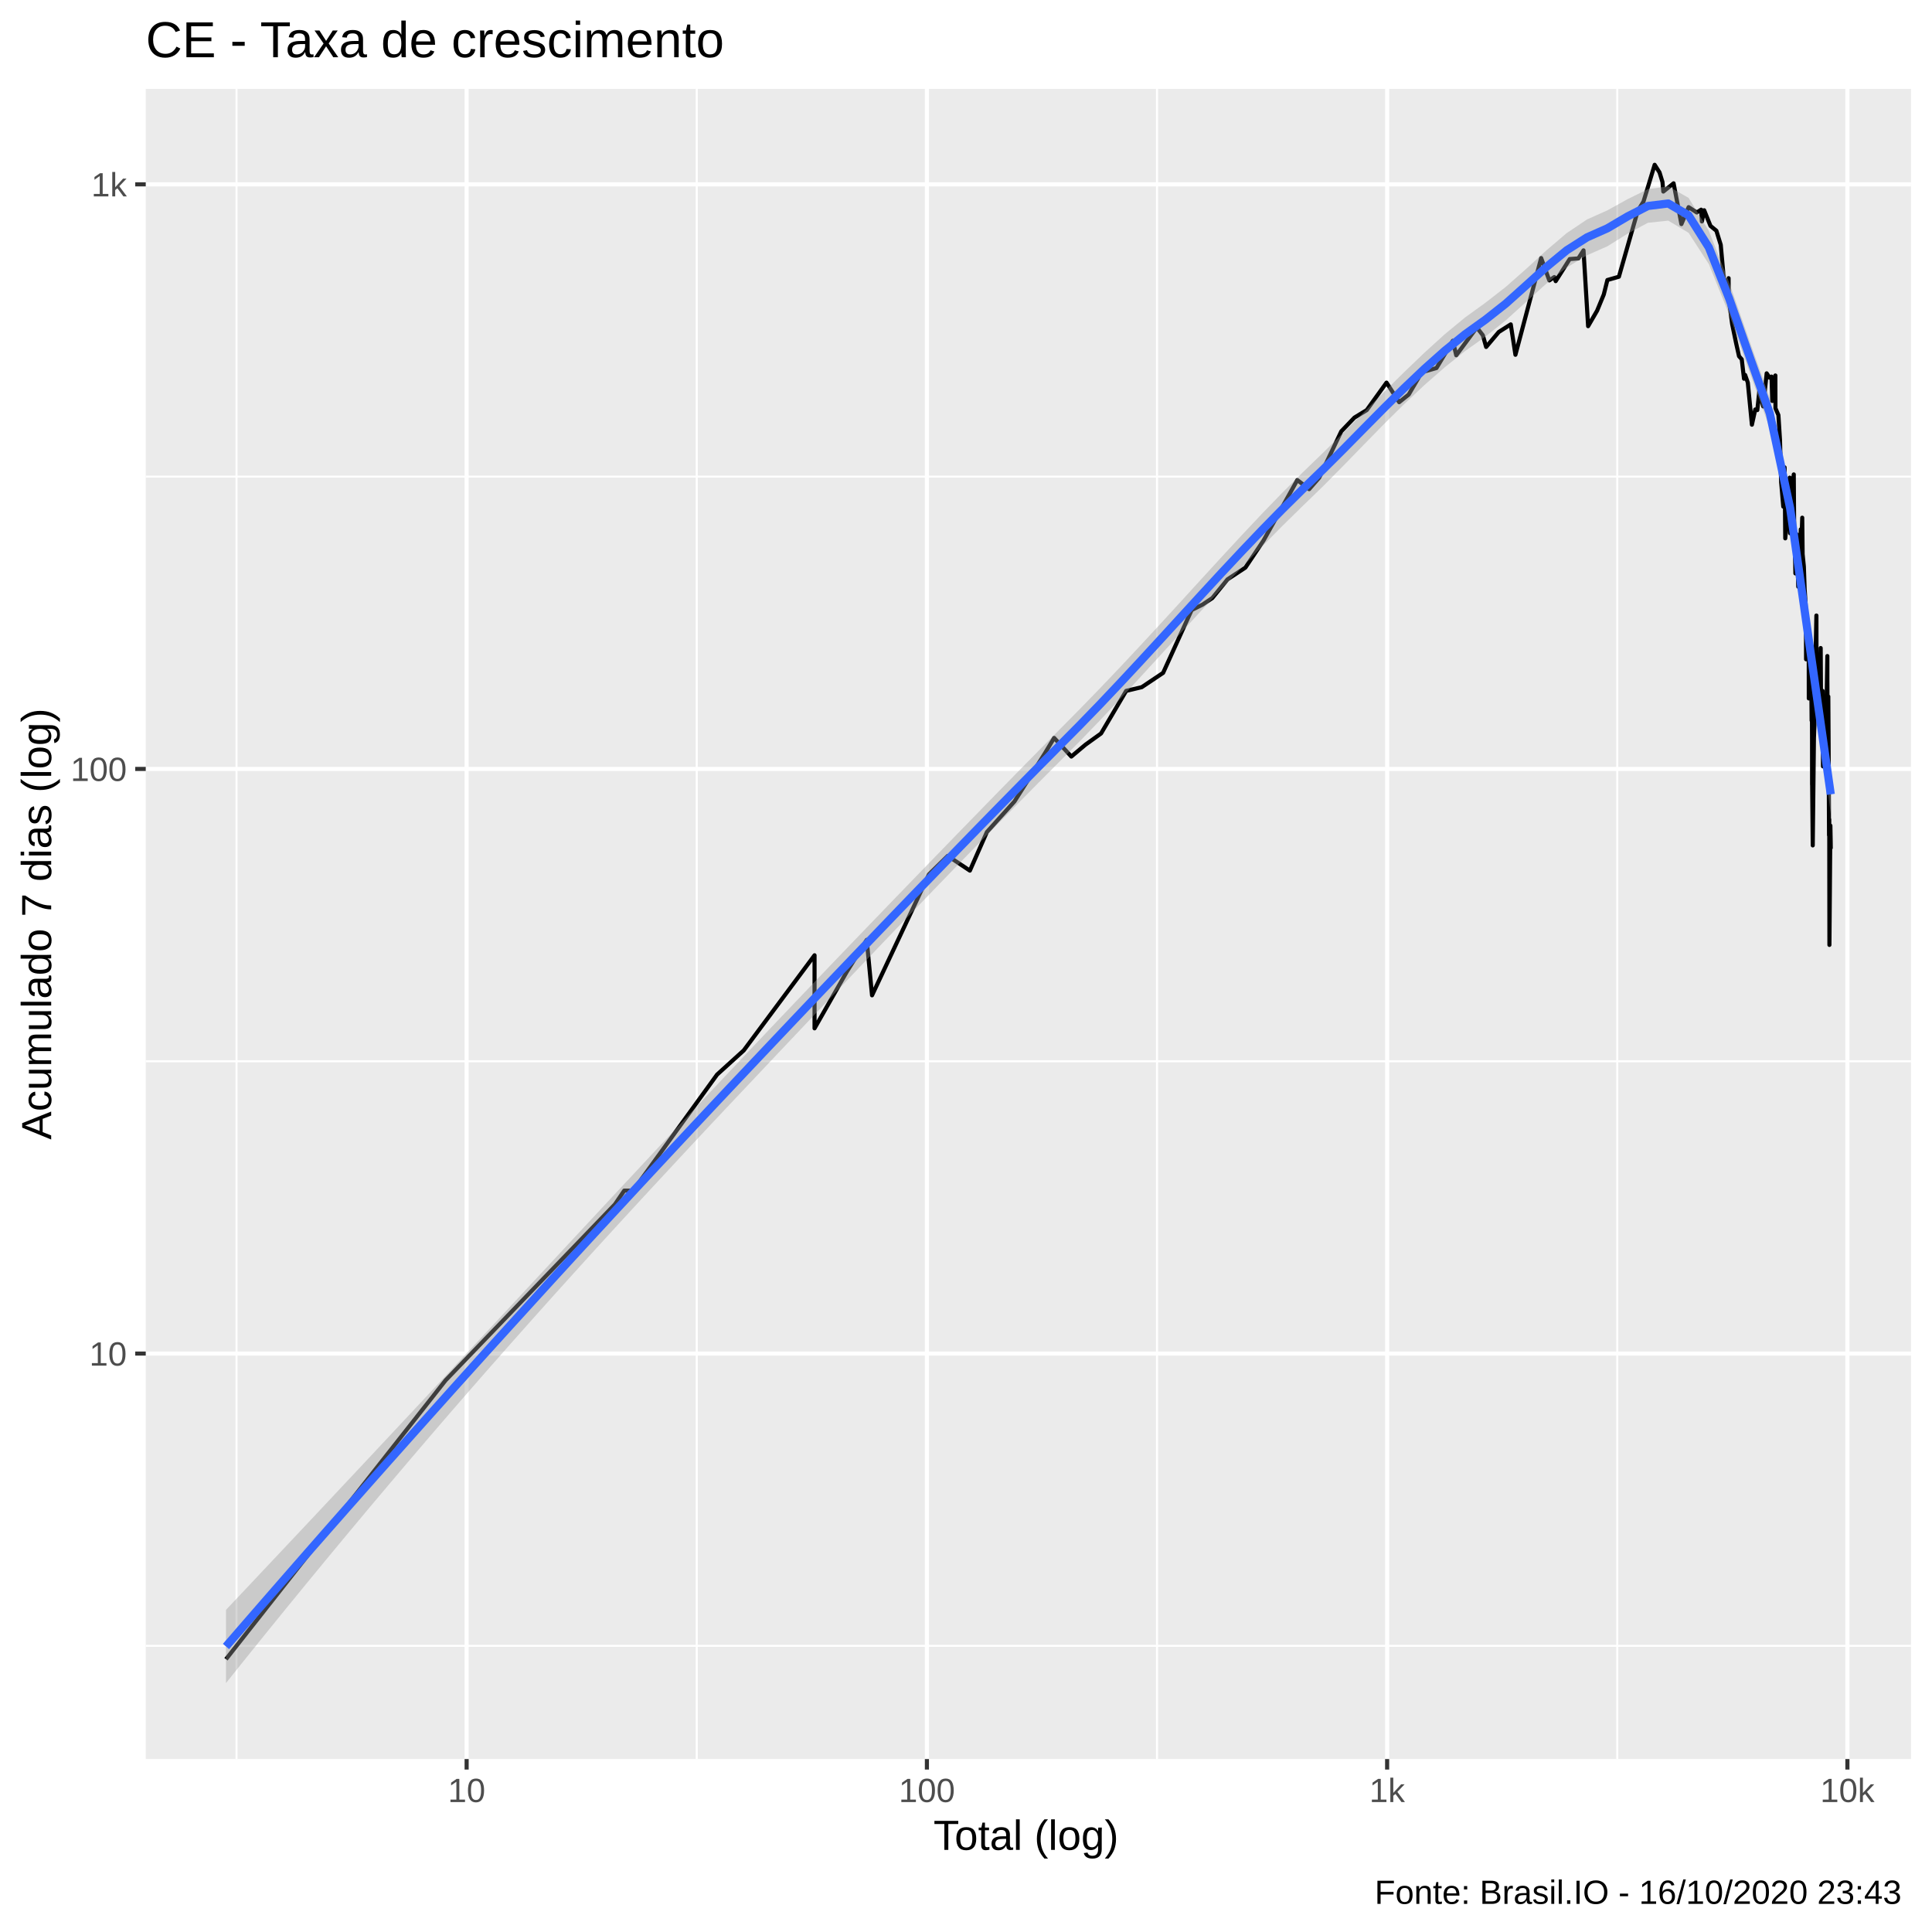
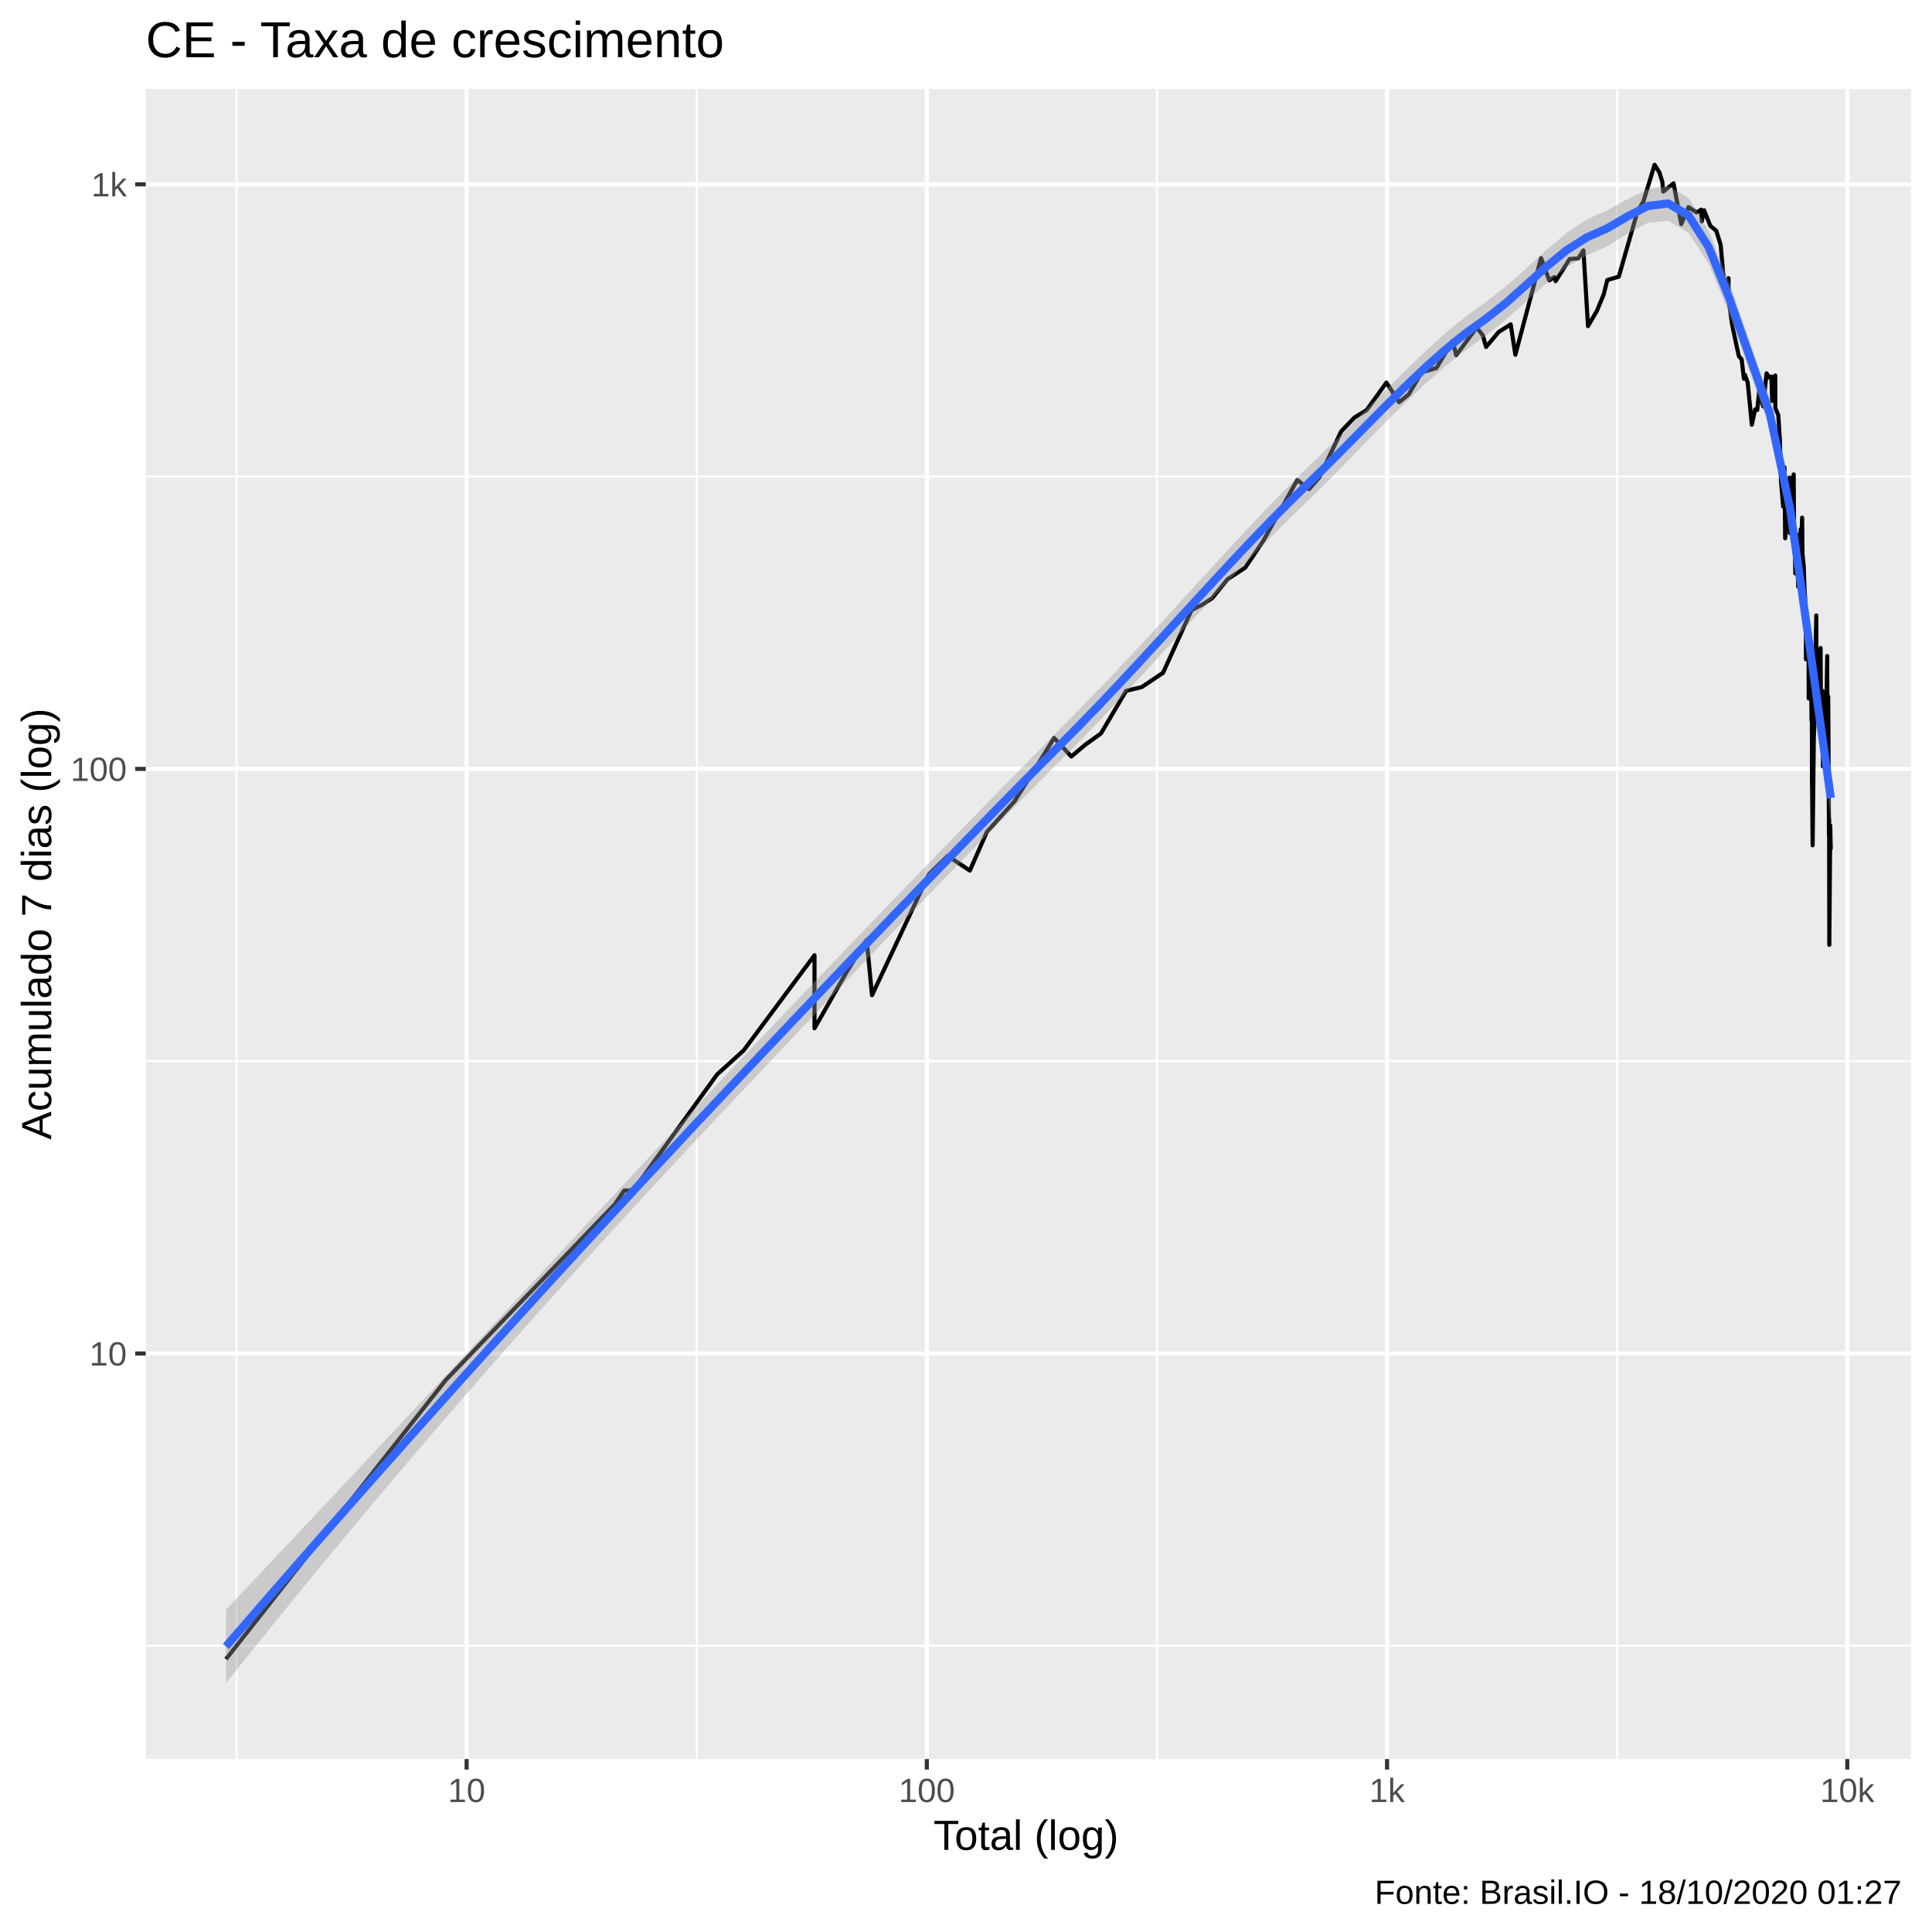
<svg xmlns="http://www.w3.org/2000/svg" viewBox="0 0 504.00 504.00">
  <defs>
    <style type="text/css">
    line, polyline, polygon, path, rect, circle {
      fill: none;
      stroke: #000000;
      stroke-linecap: round;
      stroke-linejoin: round;
      stroke-miterlimit: 10.00;
    }
  </style>
  </defs>
  <rect width="100%" height="100%" style="stroke: none; fill: #FFFFFF;" />
  <rect x="-0" y="0.00" width="504.00" height="504.00" style="stroke-width: 1.07; stroke: #FFFFFF; fill: #FFFFFF;" />
  <defs>
    <clipPath id="cpMzguMDJ8NDk4LjUyfDQ1OC44OHwyMy4xOQ==">
      <rect x="38.02" y="23.19" width="460.50" height="435.69" />
    </clipPath>
  </defs>
  <rect x="38.02" y="23.19" width="460.50" height="435.69" style="stroke-width: 1.07; stroke: none; fill: #EBEBEB;" clip-path="url(#cpMzguMDJ8NDk4LjUyfDQ1OC44OHwyMy4xOQ==)" />
-   <polyline points="38.02,429.35 498.52,429.35 " style="stroke-width: 0.53; stroke: #FFFFFF; stroke-linecap: butt;" clip-path="url(#cpMzguMDJ8NDk4LjUyfDQ1OC44OHwyMy4xOQ==)" />
-   <polyline points="38.02,276.85 498.52,276.85 " style="stroke-width: 0.53; stroke: #FFFFFF; stroke-linecap: butt;" clip-path="url(#cpMzguMDJ8NDk4LjUyfDQ1OC44OHwyMy4xOQ==)" />
-   <polyline points="38.02,124.34 498.52,124.34 " style="stroke-width: 0.53; stroke: #FFFFFF; stroke-linecap: butt;" clip-path="url(#cpMzguMDJ8NDk4LjUyfDQ1OC44OHwyMy4xOQ==)" />
+   <polyline points="38.02,429.33 498.52,429.33 " style="stroke-width: 0.53; stroke: #FFFFFF; stroke-linecap: butt;" clip-path="url(#cpMzguMDJ8NDk4LjUyfDQ1OC44OHwyMy4xOQ==)" />
+   <polyline points="38.02,276.83 498.52,276.83 " style="stroke-width: 0.53; stroke: #FFFFFF; stroke-linecap: butt;" clip-path="url(#cpMzguMDJ8NDk4LjUyfDQ1OC44OHwyMy4xOQ==)" />
+   <polyline points="38.02,124.33 498.52,124.33 " style="stroke-width: 0.53; stroke: #FFFFFF; stroke-linecap: butt;" clip-path="url(#cpMzguMDJ8NDk4LjUyfDQ1OC44OHwyMy4xOQ==)" />
  <polyline points="61.70,458.88 61.70,23.19 " style="stroke-width: 0.53; stroke: #FFFFFF; stroke-linecap: butt;" clip-path="url(#cpMzguMDJ8NDk4LjUyfDQ1OC44OHwyMy4xOQ==)" />
  <polyline points="181.76,458.88 181.76,23.19 " style="stroke-width: 0.53; stroke: #FFFFFF; stroke-linecap: butt;" clip-path="url(#cpMzguMDJ8NDk4LjUyfDQ1OC44OHwyMy4xOQ==)" />
-   <polyline points="301.83,458.88 301.83,23.19 " style="stroke-width: 0.53; stroke: #FFFFFF; stroke-linecap: butt;" clip-path="url(#cpMzguMDJ8NDk4LjUyfDQ1OC44OHwyMy4xOQ==)" />
-   <polyline points="421.89,458.88 421.89,23.19 " style="stroke-width: 0.53; stroke: #FFFFFF; stroke-linecap: butt;" clip-path="url(#cpMzguMDJ8NDk4LjUyfDQ1OC44OHwyMy4xOQ==)" />
-   <polyline points="38.02,353.10 498.52,353.10 " style="stroke-width: 1.07; stroke: #FFFFFF; stroke-linecap: butt;" clip-path="url(#cpMzguMDJ8NDk4LjUyfDQ1OC44OHwyMy4xOQ==)" />
-   <polyline points="38.02,200.59 498.52,200.59 " style="stroke-width: 1.07; stroke: #FFFFFF; stroke-linecap: butt;" clip-path="url(#cpMzguMDJ8NDk4LjUyfDQ1OC44OHwyMy4xOQ==)" />
+   <polyline points="301.81,458.88 301.81,23.19 " style="stroke-width: 0.53; stroke: #FFFFFF; stroke-linecap: butt;" clip-path="url(#cpMzguMDJ8NDk4LjUyfDQ1OC44OHwyMy4xOQ==)" />
+   <polyline points="421.87,458.88 421.87,23.19 " style="stroke-width: 0.53; stroke: #FFFFFF; stroke-linecap: butt;" clip-path="url(#cpMzguMDJ8NDk4LjUyfDQ1OC44OHwyMy4xOQ==)" />
+   <polyline points="38.02,353.08 498.52,353.08 " style="stroke-width: 1.07; stroke: #FFFFFF; stroke-linecap: butt;" clip-path="url(#cpMzguMDJ8NDk4LjUyfDQ1OC44OHwyMy4xOQ==)" />
+   <polyline points="38.02,200.58 498.52,200.58 " style="stroke-width: 1.07; stroke: #FFFFFF; stroke-linecap: butt;" clip-path="url(#cpMzguMDJ8NDk4LjUyfDQ1OC44OHwyMy4xOQ==)" />
  <polyline points="38.02,48.09 498.52,48.09 " style="stroke-width: 1.07; stroke: #FFFFFF; stroke-linecap: butt;" clip-path="url(#cpMzguMDJ8NDk4LjUyfDQ1OC44OHwyMy4xOQ==)" />
  <polyline points="121.73,458.88 121.73,23.19 " style="stroke-width: 1.07; stroke: #FFFFFF; stroke-linecap: butt;" clip-path="url(#cpMzguMDJ8NDk4LjUyfDQ1OC44OHwyMy4xOQ==)" />
-   <polyline points="241.80,458.88 241.80,23.19 " style="stroke-width: 1.07; stroke: #FFFFFF; stroke-linecap: butt;" clip-path="url(#cpMzguMDJ8NDk4LjUyfDQ1OC44OHwyMy4xOQ==)" />
-   <polyline points="361.86,458.88 361.86,23.19 " style="stroke-width: 1.07; stroke: #FFFFFF; stroke-linecap: butt;" clip-path="url(#cpMzguMDJ8NDk4LjUyfDQ1OC44OHwyMy4xOQ==)" />
-   <polyline points="481.93,458.88 481.93,23.19 " style="stroke-width: 1.07; stroke: #FFFFFF; stroke-linecap: butt;" clip-path="url(#cpMzguMDJ8NDk4LjUyfDQ1OC44OHwyMy4xOQ==)" />
-   <polyline points="58.95,432.84 58.95,432.84 73.95,413.79 85.59,399.01 85.59,399.01 103.13,376.72 116.24,360.08 160.42,314.17 162.85,310.59 165.16,310.59 187.06,280.33 187.06,280.33 194.02,274.02 212.49,249.20 212.49,268.26 220.91,253.48 226.10,245.19 227.49,259.65 242.32,228.11 247.24,223.28 253.01,227.12 257.45,217.05 264.65,209.06 272.45,196.73 274.99,192.50 279.48,197.36 283.15,194.28 287.23,191.34 293.78,180.23 297.85,179.26 303.42,175.53 310.86,159.14 313.69,157.73 316.25,156.02 320.22,151.14 324.88,148.07 329.63,140.97 338.43,125.23 341.52,127.61 344.15,124.60 349.90,112.52 353.33,108.94 356.54,106.98 361.70,99.81 365.00,104.92 367.49,102.92 370.89,97.11 374.73,96.01 378.99,88.90 379.89,92.68 385.25,85.43 386.82,87.44 387.69,90.51 390.98,86.61 394.11,84.62 395.33,92.55 402.04,67.32 404.17,73.15 405.47,72.28 405.83,73.34 409.49,67.58 411.74,67.41 413.09,65.31 414.29,85.09 416.64,81.04 418.38,76.82 419.32,73.05 422.32,72.19 427.24,54.99 428.73,52.61 431.65,42.99 432.92,44.98 433.69,47.49 433.91,49.97 436.59,47.82 438.63,58.46 440.51,54.04 442.64,55.43 443.78,54.70 443.97,57.77 444.57,54.85 446.21,58.93 447.75,60.19 448.89,63.87 449.73,73.15 450.72,73.15 450.94,72.57 450.97,77.85 451.86,84.51 452.87,89.39 453.66,92.94 454.37,93.73 454.96,98.80 455.18,98.52 455.25,97.81 455.95,99.81 456.54,105.86 457.02,110.79 457.89,106.82 458.43,106.98 458.97,101.86 458.99,100.39 459.49,104.29 459.97,106.02 460.87,97.39 461.62,98.52 462.14,98.24 462.33,104.60 462.34,103.99 463.14,97.95 463.16,106.50 463.93,108.28 464.35,114.84 464.55,122.73 464.64,125.44 464.64,125.66 465.20,132.16 465.55,121.92 465.72,140.44 466.30,134.32 466.62,130.07 466.79,127.39 466.88,124.60 466.99,139.11 467.72,125.44 467.94,123.76 468.05,139.11 468.24,143.72 468.32,147.18 468.36,149.59 468.71,139.38 469.11,153.05 469.46,146.88 469.77,138.08 469.94,138.85 469.99,139.90 470.15,135.05 470.25,144.57 470.57,147.77 470.78,153.70 471.02,157.39 471.11,161.30 471.12,163.53 471.15,171.99 471.40,162.40 471.59,169.88 471.84,167.43 471.86,182.20 472.01,177.84 472.13,169.88 472.14,171.14 472.43,168.23 472.50,176.44 472.60,187.97 472.67,183.73 472.71,193.09 472.72,204.69 472.73,203.99 472.89,220.54 473.20,192.50 473.33,189.07 473.65,170.30 473.84,160.57 473.85,160.57 473.85,160.93 473.86,170.30 473.99,183.73 474.27,172.43 474.41,185.81 474.56,188.52 474.57,188.52 474.58,188.52 474.65,182.71 474.96,169.05 475.05,183.22 475.15,186.35 475.23,193.09 475.27,190.76 475.35,183.73 475.46,180.23 475.56,199.93 475.71,193.09 475.80,194.28 475.88,194.28 475.95,190.19 475.97,196.73 476.13,191.91 476.18,196.11 476.40,189.63 476.70,171.14 476.70,177.37 476.73,181.70 476.74,181.70 476.82,189.07 476.95,181.70 477.03,194.28 477.14,217.90 477.17,213.74 477.20,213.74 477.20,215.37 477.21,226.14 477.24,246.50 477.49,215.37 477.57,219.65 477.59,221.44 " style="stroke-width: 1.07; stroke-linecap: butt;" clip-path="url(#cpMzguMDJ8NDk4LjUyfDQ1OC44OHwyMy4xOQ==)" />
-   <polygon points="58.95,419.97 64.25,414.35 69.55,408.73 74.85,403.10 80.15,397.47 85.45,391.83 90.75,386.18 96.05,380.53 101.35,374.87 106.65,369.21 111.95,363.54 117.24,357.86 122.54,352.18 127.84,346.49 133.14,340.80 138.44,335.10 143.74,329.40 149.04,323.70 154.34,318.01 159.64,312.31 164.94,306.63 170.24,300.94 175.54,295.27 180.83,289.62 186.13,283.97 191.43,278.35 196.73,272.74 202.03,267.14 207.33,261.57 212.63,256.02 217.93,250.48 223.23,244.96 228.53,239.46 233.83,233.96 239.13,228.48 244.43,223.01 249.72,217.55 255.02,212.11 260.32,206.67 265.62,201.26 270.92,195.87 276.22,190.50 281.52,185.15 286.82,179.69 292.12,174.13 297.42,168.47 302.72,162.74 308.02,156.96 313.31,151.16 318.61,145.38 323.91,139.65 329.21,134.02 334.51,128.54 339.81,123.26 345.11,118.14 350.41,112.90 355.71,107.61 361.01,102.30 366.31,97.07 371.61,91.99 376.90,87.19 382.20,82.81 387.50,78.98 392.80,74.85 398.10,70.17 403.40,65.32 408.70,60.81 414.00,57.25 419.30,54.88 424.60,51.95 429.90,49.34 435.20,48.61 440.49,51.61 445.79,60.22 451.09,73.72 456.39,88.94 461.69,103.87 466.99,128.82 472.29,166.88 477.59,202.15 477.59,212.28 472.29,173.00 466.99,136.27 461.69,111.77 456.39,96.99 451.09,82.04 445.79,68.90 440.49,60.72 435.20,57.56 429.90,58.12 424.60,60.95 419.30,64.26 414.00,66.59 408.70,69.80 403.40,73.99 398.10,78.77 392.80,83.58 387.50,87.81 382.20,91.58 376.90,95.80 371.61,100.43 366.31,105.41 361.01,110.66 355.71,116.08 350.41,121.53 345.11,126.88 339.81,132.02 334.51,137.22 329.21,142.58 323.91,148.07 318.61,153.67 313.31,159.37 308.02,165.13 302.72,170.92 297.42,176.71 292.12,182.43 286.82,188.06 281.52,193.54 276.22,198.86 270.92,204.19 265.62,209.55 260.32,214.93 255.02,220.34 249.72,225.78 244.43,231.25 239.13,236.75 233.83,242.27 228.53,247.81 223.23,253.37 217.93,258.95 212.63,264.55 207.33,270.15 202.03,275.75 196.73,281.37 191.43,286.98 186.13,292.61 180.83,298.27 175.54,303.96 170.24,309.67 164.94,315.41 159.64,321.18 154.34,326.99 149.04,332.84 143.74,338.72 138.44,344.65 133.14,350.62 127.84,356.63 122.54,362.69 117.24,368.79 111.95,374.94 106.65,381.14 101.35,387.39 96.05,393.68 90.75,400.03 85.45,406.42 80.15,412.86 74.85,419.34 69.55,425.87 64.25,432.45 58.95,439.07 " style="stroke-width: 0.00; stroke: none; fill: #999999; fill-opacity: 0.40;" clip-path="url(#cpMzguMDJ8NDk4LjUyfDQ1OC44OHwyMy4xOQ==)" />
-   <polyline points="58.95,419.97 64.25,414.35 69.55,408.73 74.85,403.10 80.15,397.47 85.45,391.83 90.75,386.18 96.05,380.53 101.35,374.87 106.65,369.21 111.95,363.54 117.24,357.86 122.54,352.18 127.84,346.49 133.14,340.80 138.44,335.10 143.74,329.40 149.04,323.70 154.34,318.01 159.64,312.31 164.94,306.63 170.24,300.94 175.54,295.27 180.83,289.62 186.13,283.97 191.43,278.35 196.73,272.74 202.03,267.14 207.33,261.57 212.63,256.02 217.93,250.48 223.23,244.96 228.53,239.46 233.83,233.96 239.13,228.48 244.43,223.01 249.72,217.55 255.02,212.11 260.32,206.67 265.62,201.26 270.92,195.87 276.22,190.50 281.52,185.15 286.82,179.69 292.12,174.13 297.42,168.47 302.72,162.74 308.02,156.96 313.31,151.16 318.61,145.38 323.91,139.65 329.21,134.02 334.51,128.54 339.81,123.26 345.11,118.14 350.41,112.90 355.71,107.61 361.01,102.30 366.31,97.07 371.61,91.99 376.90,87.19 382.20,82.81 387.50,78.98 392.80,74.85 398.10,70.17 403.40,65.32 408.70,60.81 414.00,57.25 419.30,54.88 424.60,51.95 429.90,49.34 435.20,48.61 440.49,51.61 445.79,60.22 451.09,73.72 456.39,88.94 461.69,103.87 466.99,128.82 472.29,166.88 477.59,202.15 " style="stroke-width: 2.13; stroke: none;" clip-path="url(#cpMzguMDJ8NDk4LjUyfDQ1OC44OHwyMy4xOQ==)" />
-   <polyline points="477.59,212.28 472.29,173.00 466.99,136.27 461.69,111.77 456.39,96.99 451.09,82.04 445.79,68.90 440.49,60.72 435.20,57.56 429.90,58.12 424.60,60.95 419.30,64.26 414.00,66.59 408.70,69.80 403.40,73.99 398.10,78.77 392.80,83.58 387.50,87.81 382.20,91.58 376.90,95.80 371.61,100.43 366.31,105.41 361.01,110.66 355.71,116.08 350.41,121.53 345.11,126.88 339.81,132.02 334.51,137.22 329.21,142.58 323.91,148.07 318.61,153.67 313.31,159.37 308.02,165.13 302.72,170.92 297.42,176.71 292.12,182.43 286.82,188.06 281.52,193.54 276.22,198.86 270.92,204.19 265.62,209.55 260.32,214.93 255.02,220.34 249.72,225.78 244.43,231.25 239.13,236.75 233.83,242.27 228.53,247.81 223.23,253.37 217.93,258.95 212.63,264.55 207.33,270.15 202.03,275.75 196.73,281.37 191.43,286.98 186.13,292.61 180.83,298.27 175.54,303.96 170.24,309.67 164.94,315.41 159.64,321.18 154.34,326.99 149.04,332.84 143.74,338.72 138.44,344.65 133.14,350.62 127.84,356.63 122.54,362.69 117.24,368.79 111.95,374.94 106.65,381.14 101.35,387.39 96.05,393.68 90.75,400.03 85.45,406.42 80.15,412.86 74.85,419.34 69.55,425.87 64.25,432.45 58.95,439.07 " style="stroke-width: 2.13; stroke: none;" clip-path="url(#cpMzguMDJ8NDk4LjUyfDQ1OC44OHwyMy4xOQ==)" />
-   <polyline points="58.95,429.52 64.25,423.40 69.55,417.30 74.85,411.22 80.15,405.16 85.45,399.12 90.75,393.10 96.05,387.11 101.35,381.13 106.65,375.18 111.95,369.24 117.24,363.33 122.54,357.43 127.84,351.56 133.14,345.71 138.44,339.88 143.74,334.06 149.04,328.27 154.34,322.50 159.64,316.75 164.94,311.02 170.24,305.31 175.54,299.62 180.83,293.95 186.13,288.29 191.43,282.66 196.73,277.05 202.03,271.45 207.33,265.86 212.63,260.28 217.93,254.72 223.23,249.17 228.53,243.63 233.83,238.11 239.13,232.61 244.43,227.13 249.72,221.67 255.02,216.22 260.32,210.80 265.62,205.41 270.92,200.03 276.22,194.68 281.52,189.34 286.82,183.88 292.12,178.28 297.42,172.59 302.72,166.83 308.02,161.04 313.31,155.26 318.61,149.52 323.91,143.86 329.21,138.30 334.51,132.88 339.81,127.64 345.11,122.51 350.41,117.22 355.71,111.84 361.01,106.48 366.31,101.24 371.61,96.21 376.90,91.50 382.20,87.20 387.50,83.40 392.80,79.22 398.10,74.47 403.40,69.66 408.70,65.30 414.00,61.92 419.30,59.57 424.60,56.45 429.90,53.73 435.20,53.08 440.49,56.17 445.79,64.56 451.09,77.88 456.39,92.96 461.69,107.82 466.99,132.55 472.29,169.94 477.59,207.22 " style="stroke-width: 2.13; stroke: #3366FF; stroke-linecap: butt;" clip-path="url(#cpMzguMDJ8NDk4LjUyfDQ1OC44OHwyMy4xOQ==)" />
+   <polyline points="241.78,458.88 241.78,23.19 " style="stroke-width: 1.07; stroke: #FFFFFF; stroke-linecap: butt;" clip-path="url(#cpMzguMDJ8NDk4LjUyfDQ1OC44OHwyMy4xOQ==)" />
+   <polyline points="361.84,458.88 361.84,23.19 " style="stroke-width: 1.07; stroke: #FFFFFF; stroke-linecap: butt;" clip-path="url(#cpMzguMDJ8NDk4LjUyfDQ1OC44OHwyMy4xOQ==)" />
+   <polyline points="481.90,458.88 481.90,23.19 " style="stroke-width: 1.07; stroke: #FFFFFF; stroke-linecap: butt;" clip-path="url(#cpMzguMDJ8NDk4LjUyfDQ1OC44OHwyMy4xOQ==)" />
+   <polyline points="58.95,432.82 58.95,432.82 73.95,413.76 85.59,398.98 85.59,398.98 103.13,376.70 116.24,360.06 160.41,314.15 162.84,310.57 165.16,310.57 187.05,280.32 187.05,280.32 194.01,274.01 212.48,249.19 212.48,268.25 220.90,253.47 226.09,245.18 227.48,259.63 242.30,228.10 247.23,223.27 253.00,227.11 257.43,217.04 264.64,209.05 272.43,196.72 274.98,192.49 279.47,197.35 283.13,194.27 287.21,191.33 293.77,180.22 297.83,179.25 303.40,175.52 310.84,159.13 313.67,157.73 316.24,156.02 320.21,151.13 324.86,148.06 329.62,140.97 338.41,125.23 341.50,127.60 344.13,124.59 349.88,112.52 353.31,108.94 356.52,106.97 361.68,99.80 364.98,104.91 367.47,102.91 370.87,97.11 374.71,96.01 378.97,88.90 379.87,92.68 385.23,85.43 386.80,87.44 387.67,90.51 390.96,86.61 394.09,84.62 395.31,92.55 402.02,67.32 404.15,73.14 405.45,72.28 405.81,73.34 409.47,67.58 411.72,67.40 413.07,65.31 414.26,85.08 416.61,81.04 418.35,76.82 419.30,73.05 422.29,72.18 427.22,54.99 428.70,52.61 431.63,42.99 432.89,44.98 433.66,47.49 433.89,49.97 436.57,47.82 438.60,58.46 440.48,54.04 442.62,55.43 443.76,54.70 443.94,57.77 444.54,54.84 446.18,58.93 447.72,60.19 448.86,63.87 449.70,73.14 450.70,73.14 450.91,72.57 450.94,77.85 451.83,84.51 452.84,89.39 453.63,92.94 454.34,93.73 454.93,98.80 455.15,98.51 455.22,97.81 455.92,99.80 456.52,105.86 457.00,110.79 457.86,106.81 458.41,106.97 458.94,101.86 458.96,100.38 459.47,104.29 459.94,106.01 460.84,97.39 461.59,98.51 462.11,98.23 462.30,104.60 462.31,103.98 463.11,97.95 463.13,106.49 463.90,108.28 464.32,114.84 464.52,122.73 464.61,125.44 464.62,125.65 465.17,132.16 465.52,121.91 465.69,140.43 466.27,134.31 466.59,130.07 466.76,127.38 466.86,124.59 466.96,139.11 467.70,125.44 467.92,123.76 468.02,139.11 468.21,143.72 468.30,147.17 468.34,149.58 468.68,139.37 469.08,153.04 469.43,146.88 469.74,138.07 469.91,138.85 469.96,139.90 470.12,135.05 470.22,144.56 470.54,147.77 470.75,153.69 470.99,157.38 471.08,161.29 471.10,163.52 471.12,171.99 471.37,162.39 471.56,169.87 471.81,167.42 471.83,182.20 471.98,177.83 472.11,169.87 472.11,171.13 472.40,168.23 472.47,176.43 472.57,187.96 472.64,183.72 472.68,193.08 472.69,204.68 472.71,203.98 472.86,220.52 473.17,192.49 473.31,189.06 473.62,170.29 473.81,160.56 473.82,160.56 473.83,160.92 473.83,170.29 473.96,183.72 474.24,172.42 474.38,185.80 474.53,188.51 474.55,188.51 474.55,188.51 474.62,182.70 474.93,169.04 475.02,183.21 475.12,186.34 475.20,193.08 475.24,190.75 475.32,183.72 475.43,180.22 475.53,199.92 475.68,193.08 475.77,194.27 475.85,194.27 475.93,190.18 475.94,196.72 476.10,191.91 476.15,196.10 476.37,189.62 476.67,171.13 476.67,177.36 476.70,181.70 476.72,181.70 476.79,189.06 476.92,181.70 477.00,194.27 477.12,217.89 477.15,213.73 477.17,213.73 477.17,215.36 477.18,226.12 477.21,246.49 477.46,215.36 477.54,219.64 477.56,221.43 477.59,220.52 " style="stroke-width: 1.07; stroke-linecap: butt;" clip-path="url(#cpMzguMDJ8NDk4LjUyfDQ1OC44OHwyMy4xOQ==)" />
+   <polygon points="58.95,419.94 64.25,414.32 69.55,408.70 74.85,403.07 80.15,397.43 85.45,391.79 90.75,386.15 96.05,380.49 101.35,374.84 106.65,369.17 111.95,363.50 117.24,357.82 122.54,352.14 127.84,346.45 133.14,340.76 138.44,335.06 143.74,329.36 149.04,323.66 154.34,317.96 159.64,312.27 164.94,306.58 170.24,300.90 175.54,295.23 180.83,289.57 186.13,283.93 191.43,278.30 196.73,272.69 202.03,267.10 207.33,261.53 212.63,255.97 217.93,250.43 223.23,244.91 228.53,239.41 233.83,233.91 239.13,228.43 244.43,222.96 249.72,217.50 255.02,212.06 260.32,206.62 265.62,201.21 270.92,195.82 276.22,190.45 281.52,185.10 286.82,179.64 292.12,174.07 297.42,168.41 302.72,162.68 308.02,156.89 313.31,151.09 318.61,145.31 323.91,139.58 329.21,133.95 334.51,128.47 339.81,123.19 345.11,118.07 350.41,112.83 355.71,107.52 361.01,102.20 366.31,96.95 371.61,91.86 376.90,87.05 382.20,82.67 387.50,78.84 392.80,74.73 398.10,70.06 403.40,65.23 408.70,60.75 414.00,57.22 419.30,54.85 424.60,51.92 429.90,49.33 435.20,48.60 440.49,51.63 445.79,60.23 451.09,73.61 456.39,88.85 461.69,103.93 466.99,129.03 472.29,166.99 477.59,203.20 477.59,213.16 472.29,173.10 466.99,136.49 461.69,111.83 456.39,96.88 451.09,81.88 445.79,68.91 440.49,60.76 435.20,57.57 429.90,58.12 424.60,60.94 419.30,64.25 414.00,66.57 408.70,69.76 403.40,73.93 398.10,78.67 392.80,83.45 387.50,87.67 382.20,91.43 376.90,95.66 371.61,100.30 366.31,105.29 361.01,110.56 355.71,115.99 350.41,121.45 345.11,126.81 339.81,131.95 334.51,137.15 329.21,142.50 323.91,147.99 318.61,153.60 313.31,159.30 308.02,165.07 302.72,170.87 297.42,176.66 292.12,182.39 286.82,188.02 281.52,193.50 276.22,198.83 270.92,204.16 265.62,209.51 260.32,214.90 255.02,220.31 249.72,225.75 244.43,231.21 239.13,236.71 233.83,242.23 228.53,247.77 223.23,253.33 217.93,258.91 212.63,264.50 207.33,270.11 202.03,275.71 196.73,281.33 191.43,286.94 186.13,292.58 180.83,298.24 175.54,303.92 170.24,309.63 164.94,315.38 159.64,321.15 154.34,326.96 149.04,332.81 143.74,338.69 138.44,344.62 133.14,350.59 127.84,356.61 122.54,362.67 117.24,368.77 111.95,374.93 106.65,381.13 101.35,387.38 96.05,393.67 90.75,400.02 85.45,406.41 80.15,412.85 74.85,419.34 69.55,425.87 64.25,432.45 58.95,439.07 " style="stroke-width: 0.00; stroke: none; fill: #999999; fill-opacity: 0.40;" clip-path="url(#cpMzguMDJ8NDk4LjUyfDQ1OC44OHwyMy4xOQ==)" />
+   <polyline points="58.95,419.94 64.25,414.32 69.55,408.70 74.85,403.07 80.15,397.43 85.45,391.79 90.75,386.15 96.05,380.49 101.35,374.84 106.65,369.17 111.95,363.50 117.24,357.82 122.54,352.14 127.84,346.45 133.14,340.76 138.44,335.06 143.74,329.36 149.04,323.66 154.34,317.96 159.64,312.27 164.94,306.58 170.24,300.90 175.54,295.23 180.83,289.57 186.13,283.93 191.43,278.30 196.73,272.69 202.03,267.10 207.33,261.53 212.63,255.97 217.93,250.43 223.23,244.91 228.53,239.41 233.83,233.91 239.13,228.43 244.43,222.96 249.72,217.50 255.02,212.06 260.32,206.62 265.62,201.21 270.92,195.82 276.22,190.45 281.52,185.10 286.82,179.64 292.12,174.07 297.42,168.41 302.72,162.68 308.02,156.89 313.31,151.09 318.61,145.31 323.91,139.58 329.21,133.95 334.51,128.47 339.81,123.19 345.11,118.07 350.41,112.83 355.71,107.52 361.01,102.20 366.31,96.95 371.61,91.86 376.90,87.05 382.20,82.67 387.50,78.84 392.80,74.73 398.10,70.06 403.40,65.23 408.70,60.75 414.00,57.22 419.30,54.85 424.60,51.92 429.90,49.33 435.20,48.60 440.49,51.63 445.79,60.23 451.09,73.61 456.39,88.85 461.69,103.93 466.99,129.03 472.29,166.99 477.59,203.20 " style="stroke-width: 2.13; stroke: none;" clip-path="url(#cpMzguMDJ8NDk4LjUyfDQ1OC44OHwyMy4xOQ==)" />
+   <polyline points="477.59,213.16 472.29,173.10 466.99,136.49 461.69,111.83 456.39,96.88 451.09,81.88 445.79,68.91 440.49,60.76 435.20,57.57 429.90,58.12 424.60,60.94 419.30,64.25 414.00,66.57 408.70,69.76 403.40,73.93 398.10,78.67 392.80,83.45 387.50,87.67 382.20,91.43 376.90,95.66 371.61,100.30 366.31,105.29 361.01,110.56 355.71,115.99 350.41,121.45 345.11,126.81 339.81,131.95 334.51,137.15 329.21,142.50 323.91,147.99 318.61,153.60 313.31,159.30 308.02,165.07 302.72,170.87 297.42,176.66 292.12,182.39 286.82,188.02 281.52,193.50 276.22,198.83 270.92,204.16 265.62,209.51 260.32,214.90 255.02,220.31 249.72,225.75 244.43,231.21 239.13,236.71 233.83,242.23 228.53,247.77 223.23,253.33 217.93,258.91 212.63,264.50 207.33,270.11 202.03,275.71 196.73,281.33 191.43,286.94 186.13,292.58 180.83,298.24 175.54,303.92 170.24,309.63 164.94,315.38 159.64,321.15 154.34,326.96 149.04,332.81 143.74,338.69 138.44,344.62 133.14,350.59 127.84,356.61 122.54,362.67 117.24,368.77 111.95,374.93 106.65,381.13 101.35,387.38 96.05,393.67 90.75,400.02 85.45,406.41 80.15,412.85 74.85,419.34 69.55,425.87 64.25,432.45 58.95,439.07 " style="stroke-width: 2.13; stroke: none;" clip-path="url(#cpMzguMDJ8NDk4LjUyfDQ1OC44OHwyMy4xOQ==)" />
+   <polyline points="58.95,429.51 64.25,423.39 69.55,417.28 74.85,411.20 80.15,405.14 85.45,399.10 90.75,393.08 96.05,387.08 101.35,381.11 106.65,375.15 111.95,369.21 117.24,363.30 122.54,357.40 127.84,351.53 133.14,345.67 138.44,339.84 143.74,334.03 149.04,328.24 154.34,322.46 159.64,316.71 164.94,310.98 170.24,305.27 175.54,299.58 180.83,293.90 186.13,288.25 191.43,282.62 196.73,277.01 202.03,271.41 207.33,265.82 212.63,260.24 217.93,254.67 223.23,249.12 228.53,243.59 233.83,238.07 239.13,232.57 244.43,227.09 249.72,221.62 255.02,216.18 260.32,210.76 265.62,205.36 270.92,199.99 276.22,194.64 281.52,189.30 286.82,183.83 292.12,178.23 297.42,172.53 302.72,166.77 308.02,160.98 313.31,155.20 318.61,149.45 323.91,143.78 329.21,138.22 334.51,132.81 339.81,127.57 345.11,122.44 350.41,117.14 355.71,111.75 361.01,106.38 366.31,101.12 371.61,96.08 376.90,91.35 382.20,87.05 387.50,83.26 392.80,79.09 398.10,74.36 403.40,69.58 408.70,65.25 414.00,61.90 419.30,59.55 424.60,56.43 429.90,53.72 435.20,53.09 440.49,56.19 445.79,64.57 451.09,77.75 456.39,92.86 461.69,107.88 466.99,132.76 472.29,170.05 477.59,208.18 " style="stroke-width: 2.13; stroke: #3366FF; stroke-linecap: butt;" clip-path="url(#cpMzguMDJ8NDk4LjUyfDQ1OC44OHwyMy4xOQ==)" />
  <defs>
    <clipPath id="cpMC4wMHw1MDQuMDB8NTA0LjAwfDAuMDA=">
      <rect x="0.00" y="0.00" width="504.00" height="504.00" />
    </clipPath>
  </defs>
  <g clip-path="url(#cpMC4wMHw1MDQuMDB8NTA0LjAwfDAuMDA=)">
-     <text x="23.30" y="356.25" style="font-size: 8.80px; fill: #4D4D4D; font-family: Arial;" textLength="9.79px" lengthAdjust="spacingAndGlyphs">10</text>
+     <text x="23.30" y="356.23" style="font-size: 8.80px; fill: #4D4D4D; font-family: Arial;" textLength="9.79px" lengthAdjust="spacingAndGlyphs">10</text>
  </g>
  <g clip-path="url(#cpMC4wMHw1MDQuMDB8NTA0LjAwfDAuMDA=)">
-     <text x="18.41" y="203.74" style="font-size: 8.80px; fill: #4D4D4D; font-family: Arial;" textLength="14.68px" lengthAdjust="spacingAndGlyphs">100</text>
+     <text x="18.41" y="203.73" style="font-size: 8.80px; fill: #4D4D4D; font-family: Arial;" textLength="14.68px" lengthAdjust="spacingAndGlyphs">100</text>
  </g>
  <g clip-path="url(#cpMC4wMHw1MDQuMDB8NTA0LjAwfDAuMDA=)">
    <text x="23.80" y="51.24" style="font-size: 8.80px; fill: #4D4D4D; font-family: Arial;" textLength="9.29px" lengthAdjust="spacingAndGlyphs">1k</text>
  </g>
-   <polyline points="35.28,353.10 38.02,353.10 " style="stroke-width: 1.07; stroke: #333333; stroke-linecap: butt;" clip-path="url(#cpMC4wMHw1MDQuMDB8NTA0LjAwfDAuMDA=)" />
-   <polyline points="35.28,200.59 38.02,200.59 " style="stroke-width: 1.07; stroke: #333333; stroke-linecap: butt;" clip-path="url(#cpMC4wMHw1MDQuMDB8NTA0LjAwfDAuMDA=)" />
+   <polyline points="35.28,353.08 38.02,353.08 " style="stroke-width: 1.07; stroke: #333333; stroke-linecap: butt;" clip-path="url(#cpMC4wMHw1MDQuMDB8NTA0LjAwfDAuMDA=)" />
+   <polyline points="35.28,200.58 38.02,200.58 " style="stroke-width: 1.07; stroke: #333333; stroke-linecap: butt;" clip-path="url(#cpMC4wMHw1MDQuMDB8NTA0LjAwfDAuMDA=)" />
  <polyline points="35.28,48.09 38.02,48.09 " style="stroke-width: 1.07; stroke: #333333; stroke-linecap: butt;" clip-path="url(#cpMC4wMHw1MDQuMDB8NTA0LjAwfDAuMDA=)" />
  <polyline points="121.73,461.62 121.73,458.88 " style="stroke-width: 1.07; stroke: #333333; stroke-linecap: butt;" clip-path="url(#cpMC4wMHw1MDQuMDB8NTA0LjAwfDAuMDA=)" />
-   <polyline points="241.80,461.62 241.80,458.88 " style="stroke-width: 1.07; stroke: #333333; stroke-linecap: butt;" clip-path="url(#cpMC4wMHw1MDQuMDB8NTA0LjAwfDAuMDA=)" />
-   <polyline points="361.86,461.62 361.86,458.88 " style="stroke-width: 1.07; stroke: #333333; stroke-linecap: butt;" clip-path="url(#cpMC4wMHw1MDQuMDB8NTA0LjAwfDAuMDA=)" />
-   <polyline points="481.93,461.62 481.93,458.88 " style="stroke-width: 1.07; stroke: #333333; stroke-linecap: butt;" clip-path="url(#cpMC4wMHw1MDQuMDB8NTA0LjAwfDAuMDA=)" />
+   <polyline points="241.78,461.62 241.78,458.88 " style="stroke-width: 1.07; stroke: #333333; stroke-linecap: butt;" clip-path="url(#cpMC4wMHw1MDQuMDB8NTA0LjAwfDAuMDA=)" />
+   <polyline points="361.84,461.62 361.84,458.88 " style="stroke-width: 1.07; stroke: #333333; stroke-linecap: butt;" clip-path="url(#cpMC4wMHw1MDQuMDB8NTA0LjAwfDAuMDA=)" />
+   <polyline points="481.90,461.62 481.90,458.88 " style="stroke-width: 1.07; stroke: #333333; stroke-linecap: butt;" clip-path="url(#cpMC4wMHw1MDQuMDB8NTA0LjAwfDAuMDA=)" />
  <g clip-path="url(#cpMC4wMHw1MDQuMDB8NTA0LjAwfDAuMDA=)">
-     <text x="116.84" y="470.11" style="font-size: 8.80px; fill: #4D4D4D; font-family: Arial;" textLength="9.79px" lengthAdjust="spacingAndGlyphs">10</text>
+     <text x="116.83" y="470.11" style="font-size: 8.80px; fill: #4D4D4D; font-family: Arial;" textLength="9.79px" lengthAdjust="spacingAndGlyphs">10</text>
  </g>
  <g clip-path="url(#cpMC4wMHw1MDQuMDB8NTA0LjAwfDAuMDA=)">
-     <text x="234.46" y="470.11" style="font-size: 8.80px; fill: #4D4D4D; font-family: Arial;" textLength="14.68px" lengthAdjust="spacingAndGlyphs">100</text>
+     <text x="234.44" y="470.11" style="font-size: 8.80px; fill: #4D4D4D; font-family: Arial;" textLength="14.68px" lengthAdjust="spacingAndGlyphs">100</text>
  </g>
  <g clip-path="url(#cpMC4wMHw1MDQuMDB8NTA0LjAwfDAuMDA=)">
-     <text x="357.21" y="470.11" style="font-size: 8.80px; fill: #4D4D4D; font-family: Arial;" textLength="9.29px" lengthAdjust="spacingAndGlyphs">1k</text>
+     <text x="357.19" y="470.11" style="font-size: 8.80px; fill: #4D4D4D; font-family: Arial;" textLength="9.29px" lengthAdjust="spacingAndGlyphs">1k</text>
  </g>
  <g clip-path="url(#cpMC4wMHw1MDQuMDB8NTA0LjAwfDAuMDA=)">
-     <text x="474.83" y="470.11" style="font-size: 8.80px; fill: #4D4D4D; font-family: Arial;" textLength="14.19px" lengthAdjust="spacingAndGlyphs">10k</text>
+     <text x="474.80" y="470.11" style="font-size: 8.80px; fill: #4D4D4D; font-family: Arial;" textLength="14.19px" lengthAdjust="spacingAndGlyphs">10k</text>
  </g>
  <g clip-path="url(#cpMC4wMHw1MDQuMDB8NTA0LjAwfDAuMDA=)">
    <text x="243.51" y="482.57" style="font-size: 11.00px; font-family: Arial;" textLength="49.52px" lengthAdjust="spacingAndGlyphs">Total (log)</text>
  </g>
  <g clip-path="url(#cpMC4wMHw1MDQuMDB8NTA0LjAwfDAuMDA=)">
    <text transform="translate(13.35,297.28) rotate(-90)" style="font-size: 11.00px; font-family: Arial;" textLength="112.50px" lengthAdjust="spacingAndGlyphs">Acumulado 7 dias (log)</text>
  </g>
  <g clip-path="url(#cpMC4wMHw1MDQuMDB8NTA0LjAwfDAuMDA=)">
    <text x="38.02" y="14.93" style="font-size: 13.20px; font-family: Arial;" textLength="152.59px" lengthAdjust="spacingAndGlyphs">CE - Taxa de crescimento</text>
  </g>
  <g clip-path="url(#cpMC4wMHw1MDQuMDB8NTA0LjAwfDAuMDA=)">
-     <text x="358.61" y="496.67" style="font-size: 8.80px; font-family: Arial;" textLength="139.91px" lengthAdjust="spacingAndGlyphs">Fonte: Brasil.IO -  16/10/2020 23:43</text>
+     <text x="358.61" y="496.67" style="font-size: 8.80px; font-family: Arial;" textLength="139.91px" lengthAdjust="spacingAndGlyphs">Fonte: Brasil.IO -  18/10/2020 01:27</text>
  </g>
</svg>
